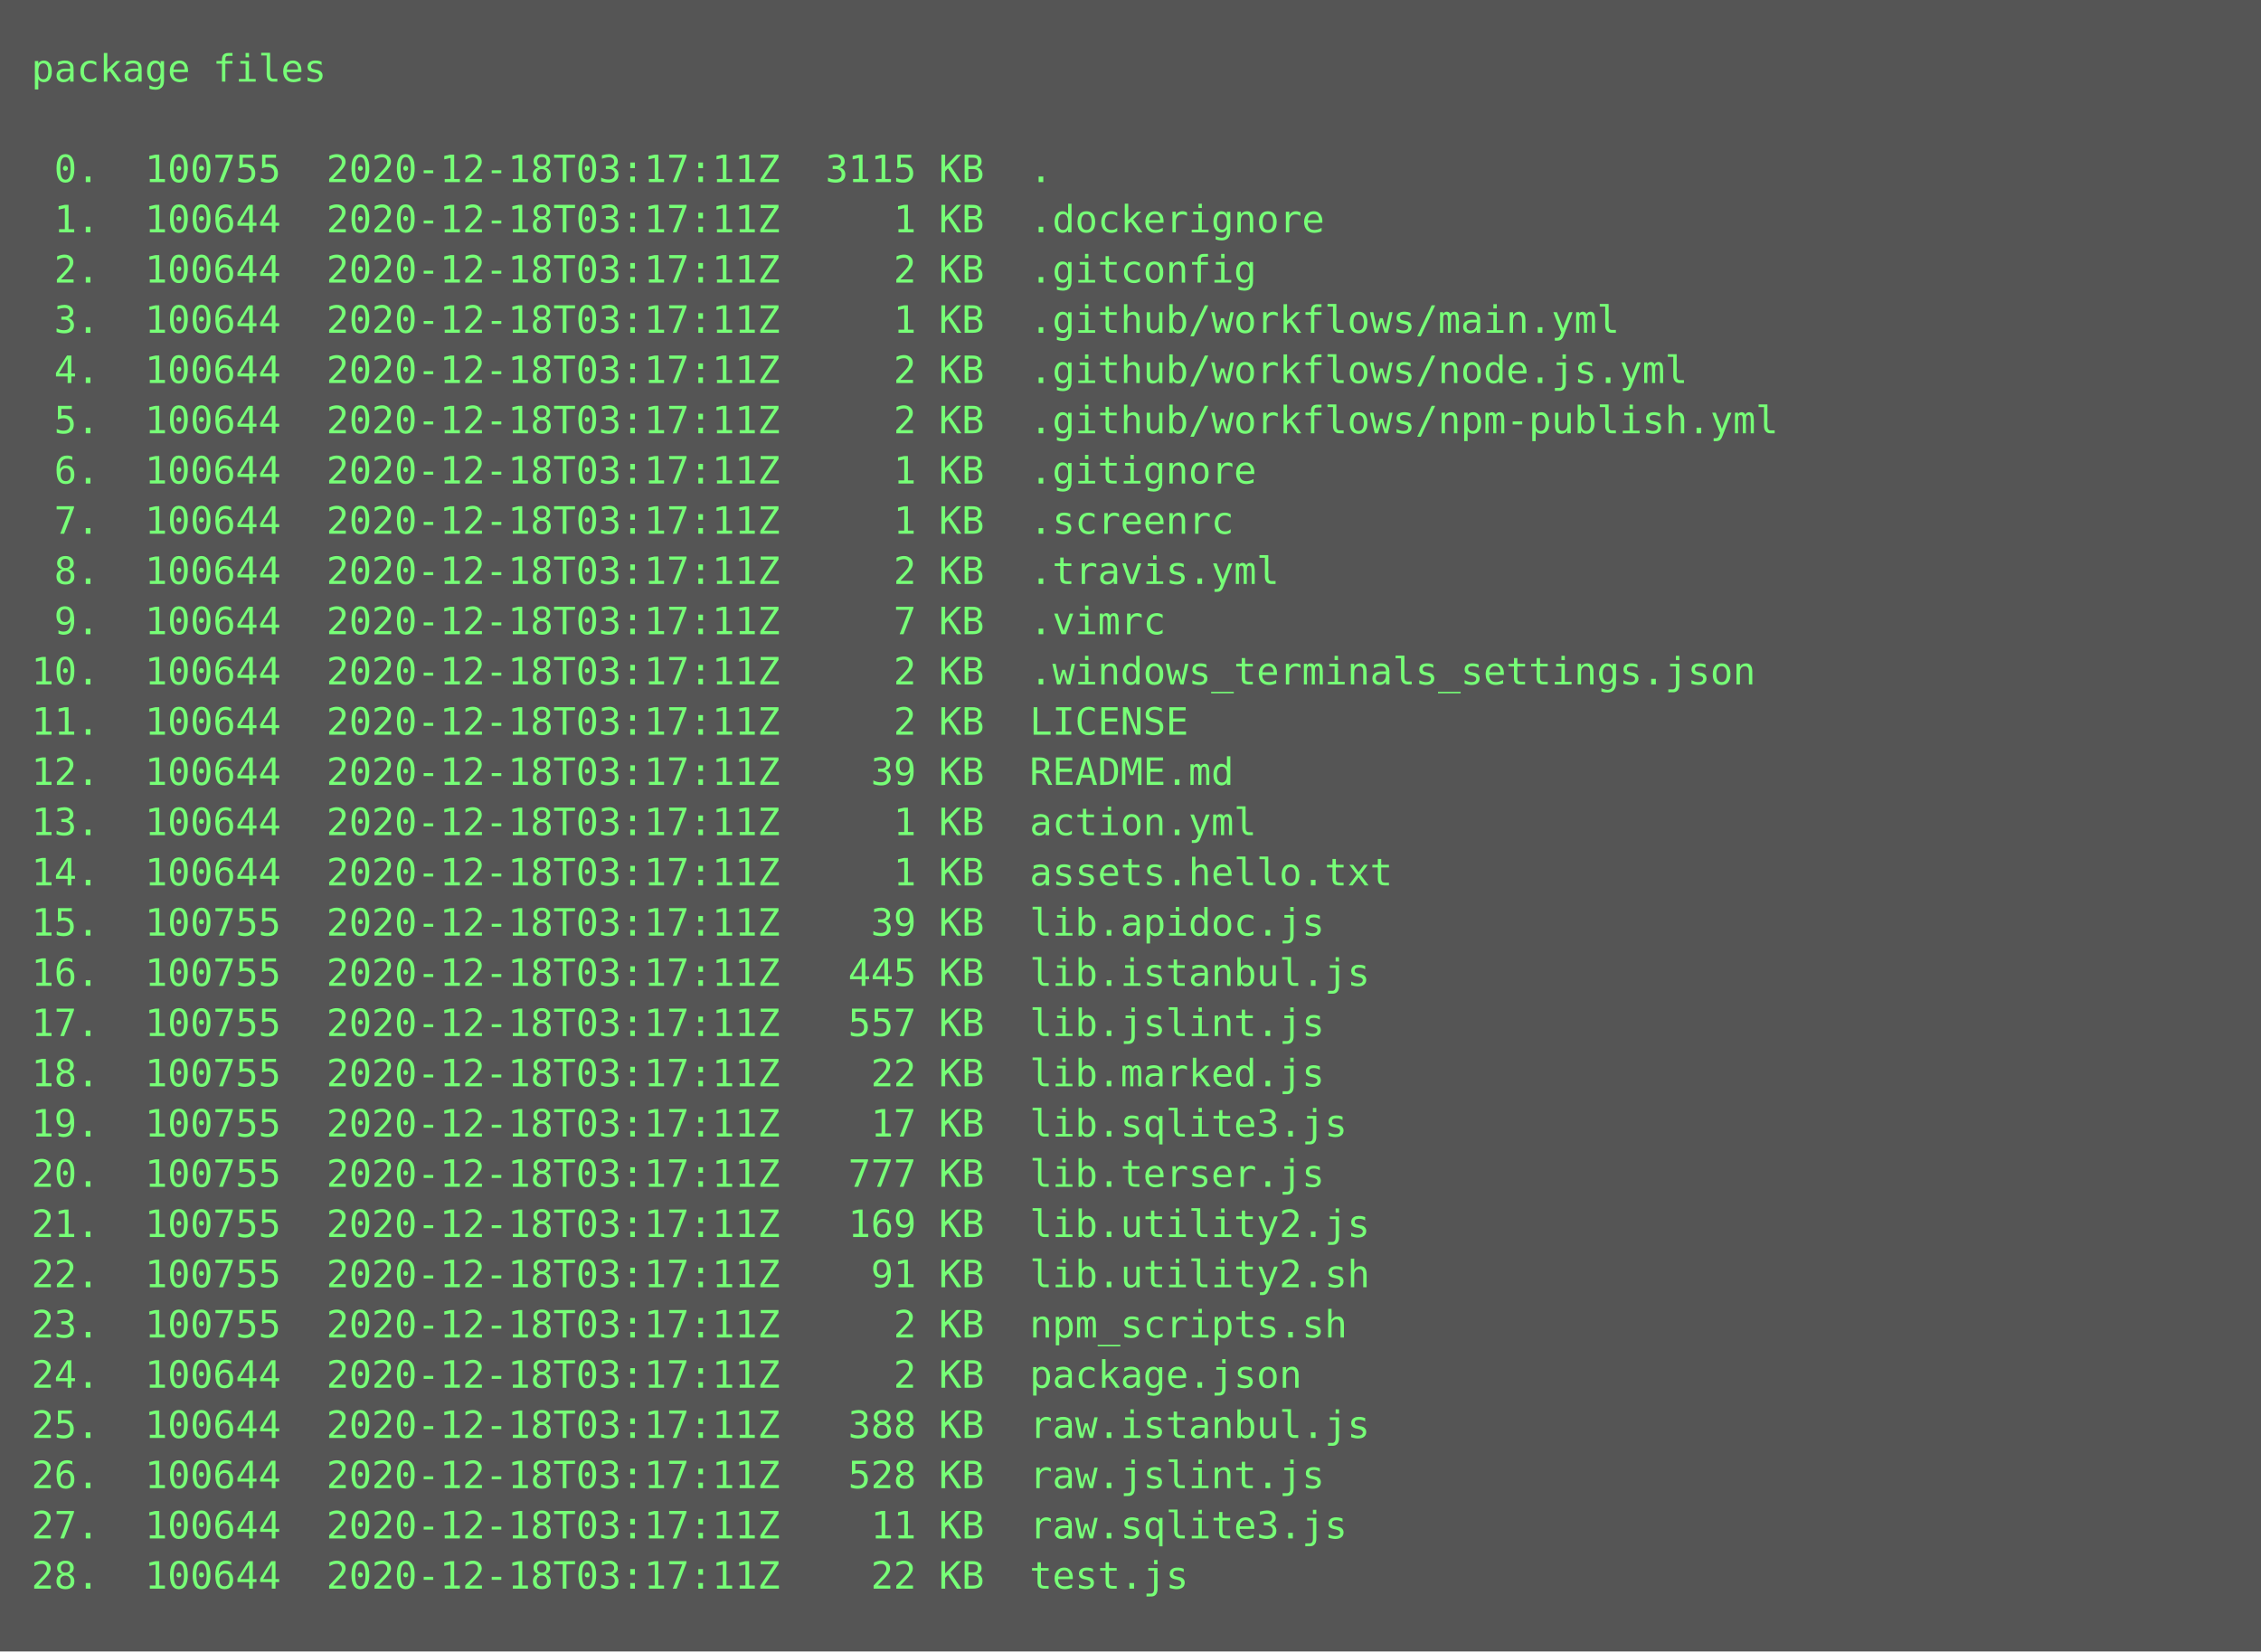
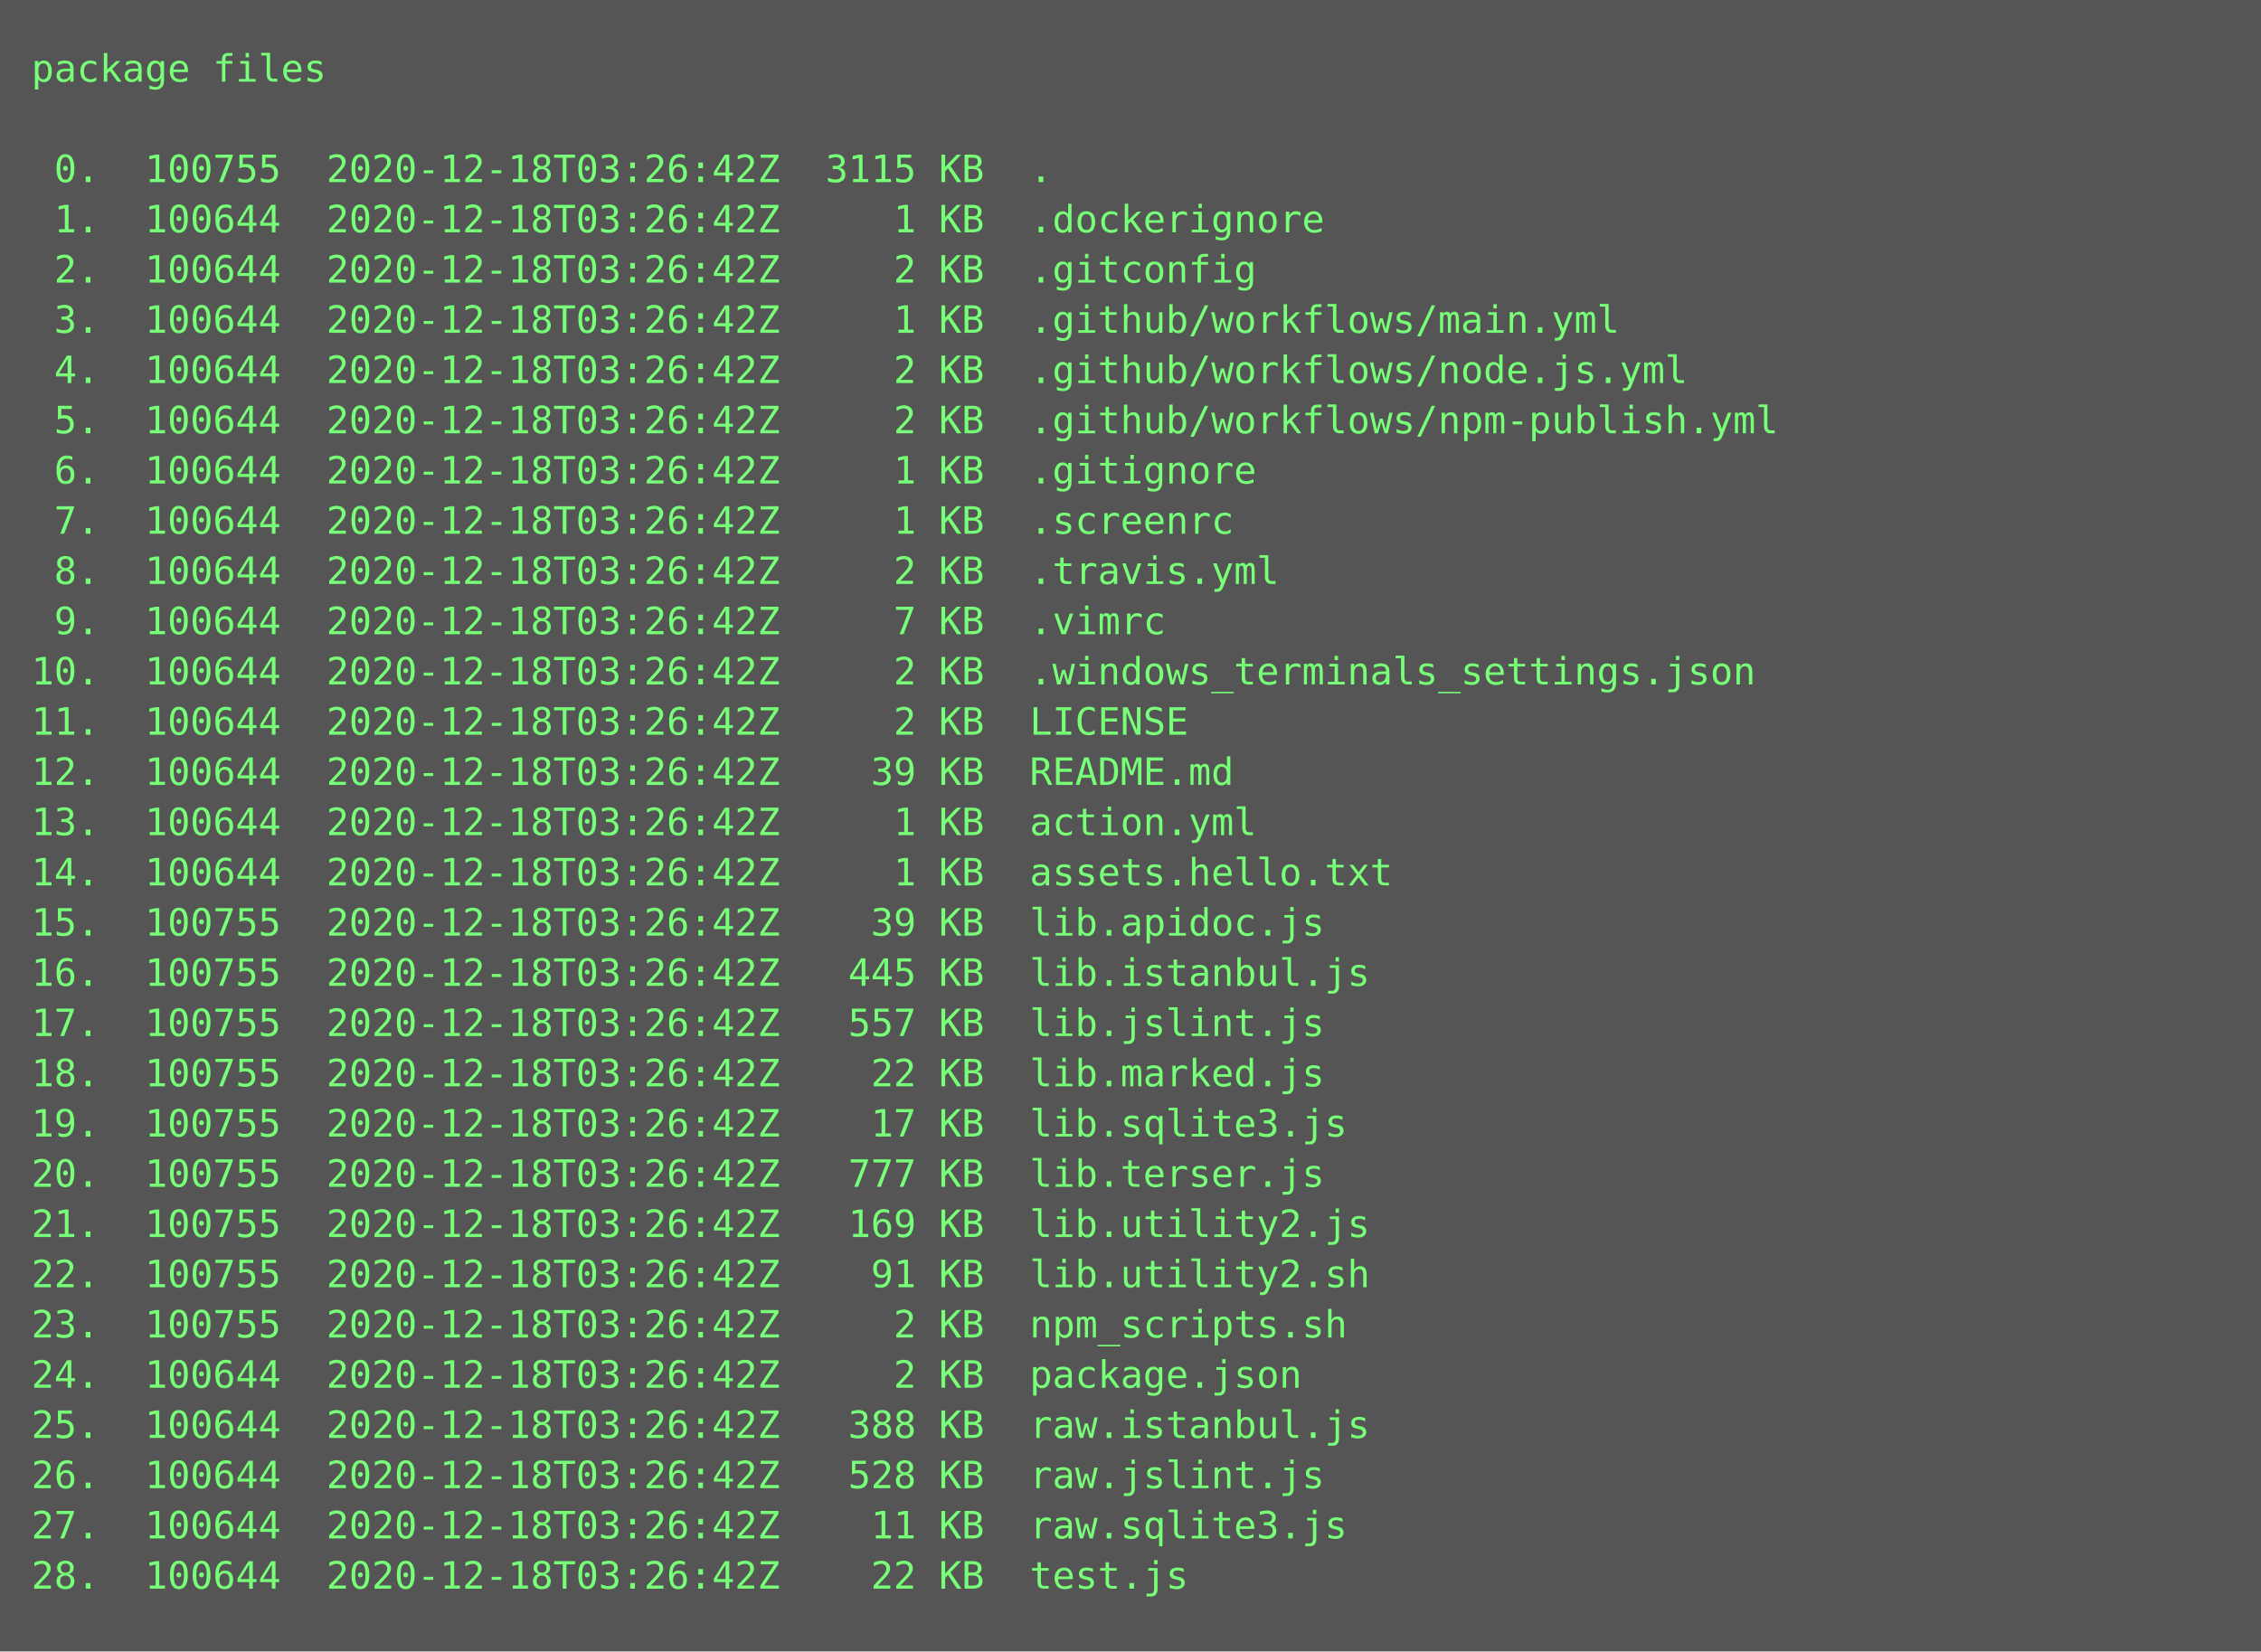
<svg xmlns="http://www.w3.org/2000/svg" height="526px" width="720px">
  <rect height="526px" fill="#555" width="720px" />
  <text fill="#7f7" font-family="Consolas, Menlo, monospace" font-size="12" xml:space="preserve">
    <tspan x="10" y="26">package files</tspan>
    <tspan x="10" y="42" />
-     <tspan x="10" y="58"> 0.  100755  2020-12-18T03:17:11Z  3115 KB  .</tspan>
-     <tspan x="10" y="74"> 1.  100644  2020-12-18T03:17:11Z     1 KB  .dockerignore</tspan>
-     <tspan x="10" y="90"> 2.  100644  2020-12-18T03:17:11Z     2 KB  .gitconfig</tspan>
-     <tspan x="10" y="106"> 3.  100644  2020-12-18T03:17:11Z     1 KB  .github/workflows/main.yml</tspan>
-     <tspan x="10" y="122"> 4.  100644  2020-12-18T03:17:11Z     2 KB  .github/workflows/node.js.yml</tspan>
-     <tspan x="10" y="138"> 5.  100644  2020-12-18T03:17:11Z     2 KB  .github/workflows/npm-publish.yml</tspan>
-     <tspan x="10" y="154"> 6.  100644  2020-12-18T03:17:11Z     1 KB  .gitignore</tspan>
-     <tspan x="10" y="170"> 7.  100644  2020-12-18T03:17:11Z     1 KB  .screenrc</tspan>
-     <tspan x="10" y="186"> 8.  100644  2020-12-18T03:17:11Z     2 KB  .travis.yml</tspan>
-     <tspan x="10" y="202"> 9.  100644  2020-12-18T03:17:11Z     7 KB  .vimrc</tspan>
-     <tspan x="10" y="218">10.  100644  2020-12-18T03:17:11Z     2 KB  .windows_terminals_settings.json</tspan>
-     <tspan x="10" y="234">11.  100644  2020-12-18T03:17:11Z     2 KB  LICENSE</tspan>
-     <tspan x="10" y="250">12.  100644  2020-12-18T03:17:11Z    39 KB  README.md</tspan>
-     <tspan x="10" y="266">13.  100644  2020-12-18T03:17:11Z     1 KB  action.yml</tspan>
-     <tspan x="10" y="282">14.  100644  2020-12-18T03:17:11Z     1 KB  assets.hello.txt</tspan>
-     <tspan x="10" y="298">15.  100755  2020-12-18T03:17:11Z    39 KB  lib.apidoc.js</tspan>
-     <tspan x="10" y="314">16.  100755  2020-12-18T03:17:11Z   445 KB  lib.istanbul.js</tspan>
-     <tspan x="10" y="330">17.  100755  2020-12-18T03:17:11Z   557 KB  lib.jslint.js</tspan>
-     <tspan x="10" y="346">18.  100755  2020-12-18T03:17:11Z    22 KB  lib.marked.js</tspan>
-     <tspan x="10" y="362">19.  100755  2020-12-18T03:17:11Z    17 KB  lib.sqlite3.js</tspan>
-     <tspan x="10" y="378">20.  100755  2020-12-18T03:17:11Z   777 KB  lib.terser.js</tspan>
-     <tspan x="10" y="394">21.  100755  2020-12-18T03:17:11Z   169 KB  lib.utility2.js</tspan>
-     <tspan x="10" y="410">22.  100755  2020-12-18T03:17:11Z    91 KB  lib.utility2.sh</tspan>
-     <tspan x="10" y="426">23.  100755  2020-12-18T03:17:11Z     2 KB  npm_scripts.sh</tspan>
-     <tspan x="10" y="442">24.  100644  2020-12-18T03:17:11Z     2 KB  package.json</tspan>
-     <tspan x="10" y="458">25.  100644  2020-12-18T03:17:11Z   388 KB  raw.istanbul.js</tspan>
-     <tspan x="10" y="474">26.  100644  2020-12-18T03:17:11Z   528 KB  raw.jslint.js</tspan>
-     <tspan x="10" y="490">27.  100644  2020-12-18T03:17:11Z    11 KB  raw.sqlite3.js</tspan>
-     <tspan x="10" y="506">28.  100644  2020-12-18T03:17:11Z    22 KB  test.js</tspan>
+     <tspan x="10" y="58"> 0.  100755  2020-12-18T03:26:42Z  3115 KB  .</tspan>
+     <tspan x="10" y="74"> 1.  100644  2020-12-18T03:26:42Z     1 KB  .dockerignore</tspan>
+     <tspan x="10" y="90"> 2.  100644  2020-12-18T03:26:42Z     2 KB  .gitconfig</tspan>
+     <tspan x="10" y="106"> 3.  100644  2020-12-18T03:26:42Z     1 KB  .github/workflows/main.yml</tspan>
+     <tspan x="10" y="122"> 4.  100644  2020-12-18T03:26:42Z     2 KB  .github/workflows/node.js.yml</tspan>
+     <tspan x="10" y="138"> 5.  100644  2020-12-18T03:26:42Z     2 KB  .github/workflows/npm-publish.yml</tspan>
+     <tspan x="10" y="154"> 6.  100644  2020-12-18T03:26:42Z     1 KB  .gitignore</tspan>
+     <tspan x="10" y="170"> 7.  100644  2020-12-18T03:26:42Z     1 KB  .screenrc</tspan>
+     <tspan x="10" y="186"> 8.  100644  2020-12-18T03:26:42Z     2 KB  .travis.yml</tspan>
+     <tspan x="10" y="202"> 9.  100644  2020-12-18T03:26:42Z     7 KB  .vimrc</tspan>
+     <tspan x="10" y="218">10.  100644  2020-12-18T03:26:42Z     2 KB  .windows_terminals_settings.json</tspan>
+     <tspan x="10" y="234">11.  100644  2020-12-18T03:26:42Z     2 KB  LICENSE</tspan>
+     <tspan x="10" y="250">12.  100644  2020-12-18T03:26:42Z    39 KB  README.md</tspan>
+     <tspan x="10" y="266">13.  100644  2020-12-18T03:26:42Z     1 KB  action.yml</tspan>
+     <tspan x="10" y="282">14.  100644  2020-12-18T03:26:42Z     1 KB  assets.hello.txt</tspan>
+     <tspan x="10" y="298">15.  100755  2020-12-18T03:26:42Z    39 KB  lib.apidoc.js</tspan>
+     <tspan x="10" y="314">16.  100755  2020-12-18T03:26:42Z   445 KB  lib.istanbul.js</tspan>
+     <tspan x="10" y="330">17.  100755  2020-12-18T03:26:42Z   557 KB  lib.jslint.js</tspan>
+     <tspan x="10" y="346">18.  100755  2020-12-18T03:26:42Z    22 KB  lib.marked.js</tspan>
+     <tspan x="10" y="362">19.  100755  2020-12-18T03:26:42Z    17 KB  lib.sqlite3.js</tspan>
+     <tspan x="10" y="378">20.  100755  2020-12-18T03:26:42Z   777 KB  lib.terser.js</tspan>
+     <tspan x="10" y="394">21.  100755  2020-12-18T03:26:42Z   169 KB  lib.utility2.js</tspan>
+     <tspan x="10" y="410">22.  100755  2020-12-18T03:26:42Z    91 KB  lib.utility2.sh</tspan>
+     <tspan x="10" y="426">23.  100755  2020-12-18T03:26:42Z     2 KB  npm_scripts.sh</tspan>
+     <tspan x="10" y="442">24.  100644  2020-12-18T03:26:42Z     2 KB  package.json</tspan>
+     <tspan x="10" y="458">25.  100644  2020-12-18T03:26:42Z   388 KB  raw.istanbul.js</tspan>
+     <tspan x="10" y="474">26.  100644  2020-12-18T03:26:42Z   528 KB  raw.jslint.js</tspan>
+     <tspan x="10" y="490">27.  100644  2020-12-18T03:26:42Z    11 KB  raw.sqlite3.js</tspan>
+     <tspan x="10" y="506">28.  100644  2020-12-18T03:26:42Z    22 KB  test.js</tspan>
  </text>
</svg>
